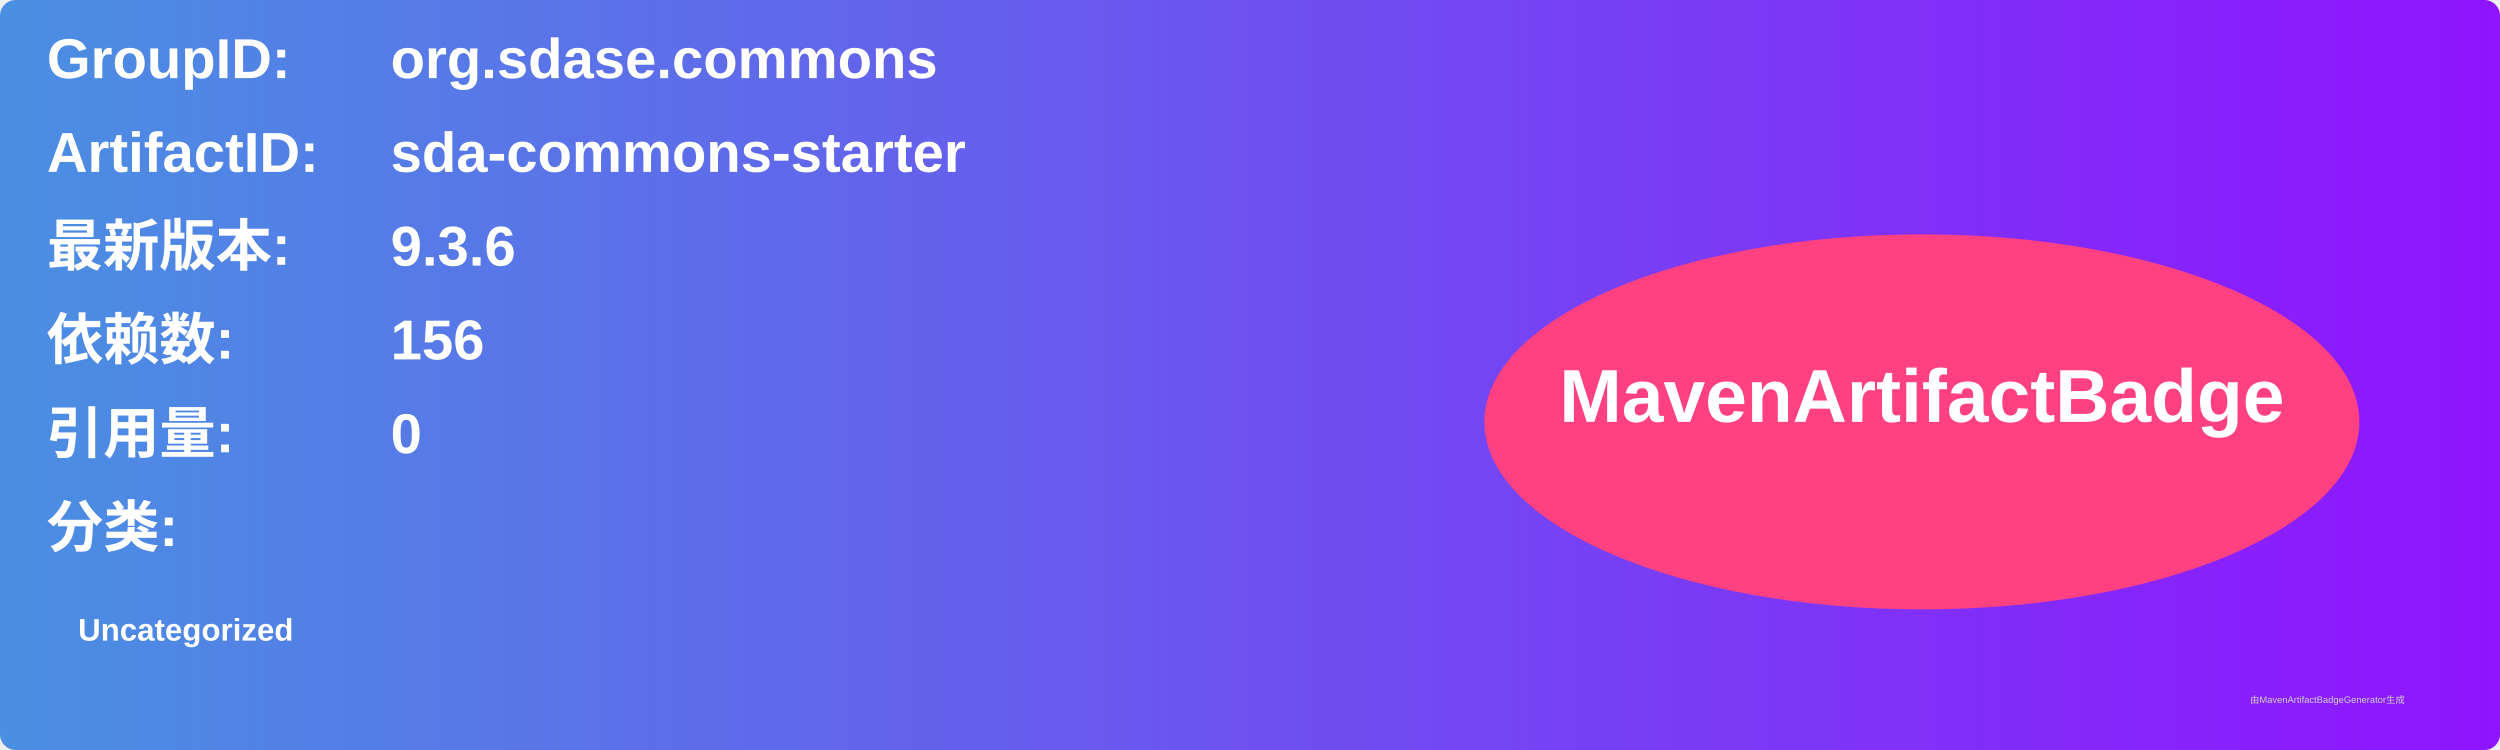
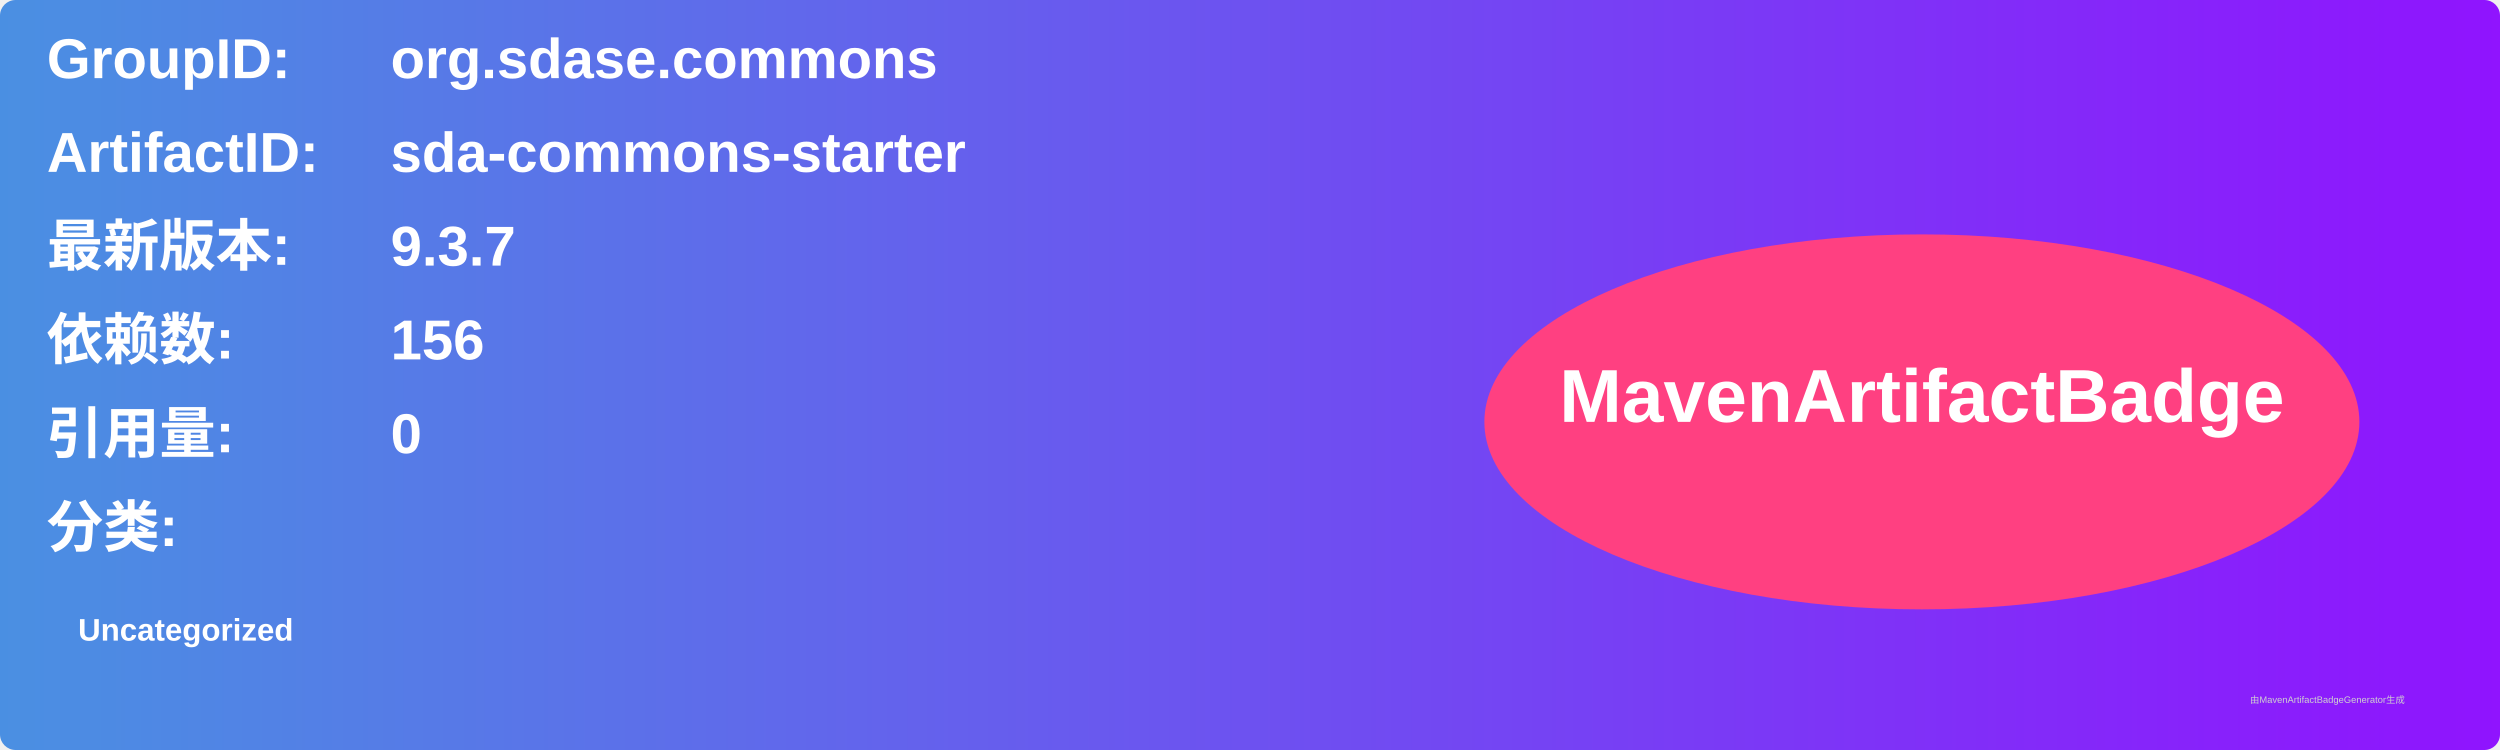
<svg xmlns="http://www.w3.org/2000/svg" width="800" height="240" viewBox="0 0 800 240">
  <linearGradient id="grad" x1="0%" y1="0%" x2="100%" y2="0%">
    <stop offset="0%" stop-color="#4a90e2" />
    <stop offset="100%" stop-color="#9013fe" />
  </linearGradient>
  <rect width="100%" height="100%" rx="5" ry="5" fill="url(#grad)" />
  <g transform="translate(15, 15)">
    <text x="0" y="10" font-family="Arial" font-size="18" fill="white" font-weight="bold" width="260">GroupID:</text>
    <text x="110" y="10" font-family="Arial" font-size="18" fill="white" font-weight="bold" width="460">org.sdase.commons</text>
    <text x="0" y="40" font-family="Arial" font-size="18" fill="white" font-weight="bold" width="260">ArtifactID:</text>
    <text x="110" y="40" font-family="Arial" font-size="18" fill="white" font-weight="bold" width="460">sda-commons-starter</text>
    <text x="0" y="70" font-family="Arial" font-size="18" fill="white" font-weight="bold">最新版本:</text>
    <text x="110" y="70" font-family="Arial" font-size="18" fill="white" font-weight="bold">
-       <tspan font-weight="bold">9.3.6</tspan>
+       <tspan font-weight="bold">9.3.7</tspan>
    </text>
    <text x="0" y="100" font-family="Arial" font-size="18" fill="white" font-weight="bold">依赖数: </text>
    <text x="110" y="100" font-family="Arial" font-size="18" fill="white">
      <tspan font-weight="bold">156</tspan>
    </text>
    <text x="0" y="130" font-family="Arial" font-size="18" fill="white" font-weight="bold">引用量: </text>
    <text x="110" y="130" font-family="Arial" font-size="18" fill="white">
      <tspan font-weight="bold">0</tspan>
    </text>
    <text x="0" y="160" font-family="Arial" font-size="18" fill="white" font-weight="bold">分类:</text>
    <text x="10" y="190" font-family="Arial" font-size="10" fill="white">
      <tspan font-weight="bold">Uncategorized</tspan>
    </text>
    <ellipse cx="600" cy="120" rx="140" ry="60" fill="#ff4081" />
    <text x="600" y="120" text-anchor="middle" font-family="Arial" font-size="24" fill="white" font-weight="bold">MavenArtifactBadge</text>
  </g>
  <text x="720" y="225" font-family="Arial" font-size="3" fill="#d0d0d0">由MavenArtifactBadgeGenerator生成</text>
</svg>
